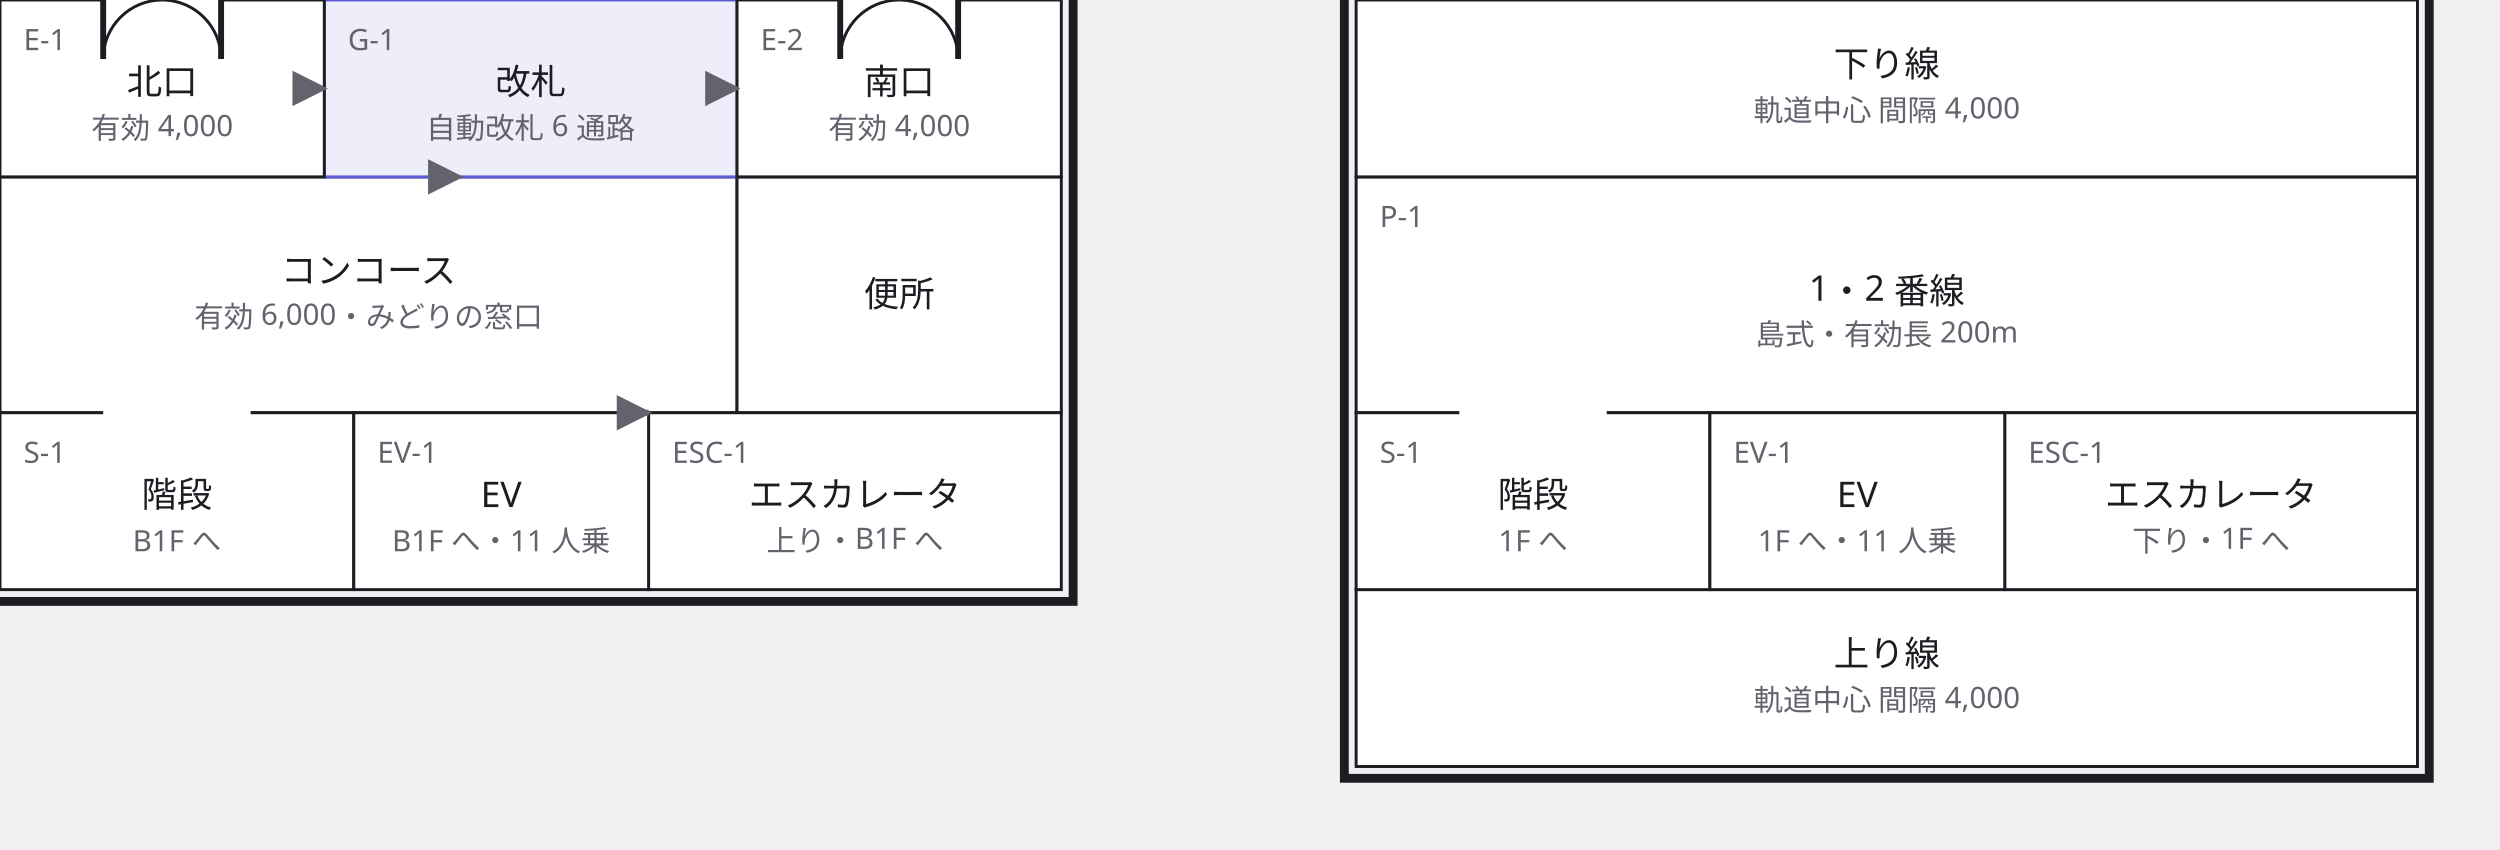
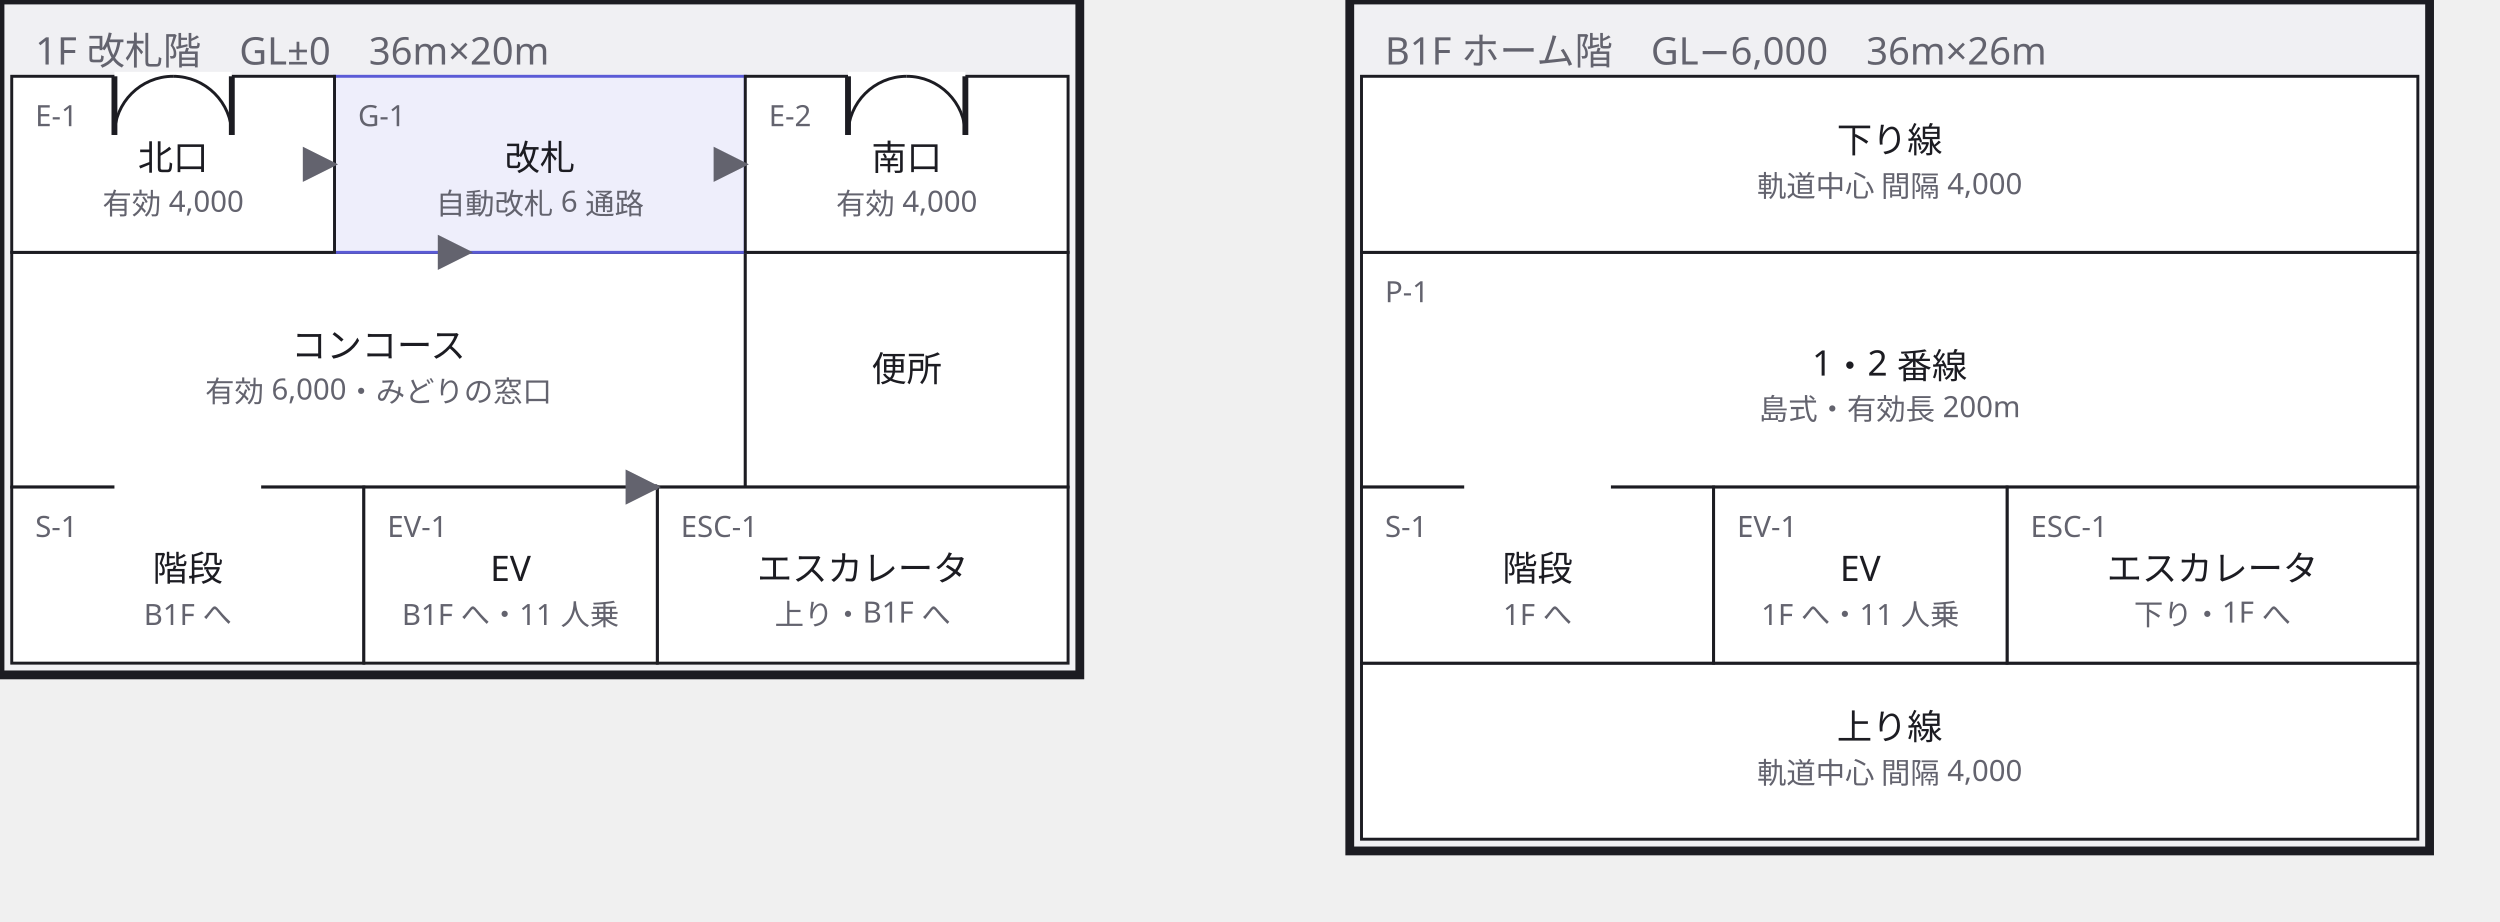
- <svg xmlns="http://www.w3.org/2000/svg" width="848" height="288" viewBox="0 0 848 288">
+ <svg xmlns="http://www.w3.org/2000/svg" width="852" height="314" viewBox="0 0 852 314">
  <defs>
    <marker id="arrow" viewBox="0 0 10 10" refX="9" refY="5" markerWidth="6" markerHeight="6" orient="auto">
      <path d="M 0 0 L 10 5 L 0 10 z" fill="#63636e" />
    </marker>
  </defs>
  <g data-group="f1">
-     <rect x="-4" y="-26" width="368" height="230" fill="#f0f0f3" stroke="#1c1c22" stroke-width="3" />
-     <text x="8" y="-4" font-family="sans-serif" font-size="13" fill="#63636e">1F 改札階　GL±0　36m×20m</text>
+     <rect x="0" y="0" width="368" height="230" fill="#f0f0f3" stroke="#1c1c22" stroke-width="3" />
+     <text x="12" y="22" font-family="sans-serif" font-size="13" fill="#63636e">1F 改札階　GL±0　36m×20m</text>
  </g>
  <g data-group="b1">
-     <rect x="456" y="-26" width="368" height="290" fill="#f0f0f3" stroke="#1c1c22" stroke-width="3" />
-     <text x="468" y="-4" font-family="sans-serif" font-size="13" fill="#63636e">B1F ホーム階　GL−6,000　36m×26m</text>
+     <rect x="460" y="0" width="368" height="290" fill="#f0f0f3" stroke="#1c1c22" stroke-width="3" />
+     <text x="472" y="22" font-family="sans-serif" font-size="13" fill="#63636e">B1F ホーム階　GL−6,000　36m×26m</text>
  </g>
  <g data-node="home1" data-pinned="false" data-shape="rect">
-     <rect x="460" y="60" width="360" height="80" fill="#ffffff" stroke="#1c1c22" stroke-width="1" />
-     <text x="468" y="77" font-family="sans-serif" font-size="10" fill="#63636e">P-1</text>
-     <text x="640" y="102" text-anchor="middle" font-family="sans-serif" font-size="12" fill="#1c1c22">1・2 番線</text>
-     <text x="640" y="117" text-anchor="middle" font-family="sans-serif" font-size="10" fill="#63636e">島式・有効長 200m</text>
+     <rect x="464" y="86" width="360" height="80" fill="#ffffff" stroke="#1c1c22" stroke-width="1" />
+     <text x="472" y="103" font-family="sans-serif" font-size="10" fill="#63636e">P-1</text>
+     <text x="644" y="128" text-anchor="middle" font-family="sans-serif" font-size="12" fill="#1c1c22">1・2 番線</text>
+     <text x="644" y="143" text-anchor="middle" font-family="sans-serif" font-size="10" fill="#63636e">島式・有効長 200m</text>
  </g>
  <g data-node="track_n" data-pinned="false" data-shape="rect">
-     <rect x="460" y="0" width="360" height="60" fill="#ffffff" stroke="#1c1c22" stroke-width="1" />
-     <text x="640" y="26" text-anchor="middle" font-family="sans-serif" font-size="12" fill="#1c1c22">下り線</text>
-     <text x="640" y="41" text-anchor="middle" font-family="sans-serif" font-size="10" fill="#63636e">軌道中心 間隔 4,000</text>
+     <rect x="464" y="26" width="360" height="60" fill="#ffffff" stroke="#1c1c22" stroke-width="1" />
+     <text x="644" y="52" text-anchor="middle" font-family="sans-serif" font-size="12" fill="#1c1c22">下り線</text>
+     <text x="644" y="67" text-anchor="middle" font-family="sans-serif" font-size="10" fill="#63636e">軌道中心 間隔 4,000</text>
  </g>
  <g data-node="track_s" data-pinned="false" data-shape="rect">
-     <rect x="460" y="200" width="360" height="60" fill="#ffffff" stroke="#1c1c22" stroke-width="1" />
-     <text x="640" y="226" text-anchor="middle" font-family="sans-serif" font-size="12" fill="#1c1c22">上り線</text>
-     <text x="640" y="241" text-anchor="middle" font-family="sans-serif" font-size="10" fill="#63636e">軌道中心 間隔 4,000</text>
+     <rect x="464" y="226" width="360" height="60" fill="#ffffff" stroke="#1c1c22" stroke-width="1" />
+     <text x="644" y="252" text-anchor="middle" font-family="sans-serif" font-size="12" fill="#1c1c22">上り線</text>
+     <text x="644" y="267" text-anchor="middle" font-family="sans-serif" font-size="10" fill="#63636e">軌道中心 間隔 4,000</text>
  </g>
  <g data-node="concourse" data-pinned="false" data-shape="rect">
-     <rect x="0" y="60" width="250" height="80" fill="#ffffff" stroke="#1c1c22" stroke-width="1" />
-     <text x="125" y="96" text-anchor="middle" font-family="sans-serif" font-size="12" fill="#1c1c22">コンコース</text>
-     <text x="125" y="111" text-anchor="middle" font-family="sans-serif" font-size="10" fill="#63636e">有効 6,000・みどりの窓口</text>
+     <rect x="4" y="86" width="250" height="80" fill="#ffffff" stroke="#1c1c22" stroke-width="1" />
+     <text x="129" y="122" text-anchor="middle" font-family="sans-serif" font-size="12" fill="#1c1c22">コンコース</text>
+     <text x="129" y="137" text-anchor="middle" font-family="sans-serif" font-size="10" fill="#63636e">有効 6,000・みどりの窓口</text>
  </g>
  <g data-node="wc1" data-pinned="false" data-shape="rect">
-     <rect x="250" y="60" width="110" height="80" fill="#ffffff" stroke="#1c1c22" stroke-width="1" />
-     <text x="305" y="104" text-anchor="middle" font-family="sans-serif" font-size="12" fill="#1c1c22">便所</text>
+     <rect x="254" y="86" width="110" height="80" fill="#ffffff" stroke="#1c1c22" stroke-width="1" />
+     <text x="309" y="130" text-anchor="middle" font-family="sans-serif" font-size="12" fill="#1c1c22">便所</text>
  </g>
  <g data-node="kaisatsu" data-pinned="false" data-appearance="primary" data-shape="rect">
-     <rect x="110" y="0" width="140" height="60" fill="#eeeefb" stroke="#5b5bd6" stroke-width="1" />
-     <text x="118" y="17" font-family="sans-serif" font-size="10" fill="#63636e">G-1</text>
-     <text x="180" y="32" text-anchor="middle" font-family="sans-serif" font-size="12" fill="#1c1c22">改札</text>
-     <text x="180" y="47" text-anchor="middle" font-family="sans-serif" font-size="10" fill="#63636e">自動改札 6 通路</text>
+     <rect x="114" y="26" width="140" height="60" fill="#eeeefb" stroke="#5b5bd6" stroke-width="1" />
+     <text x="122" y="43" font-family="sans-serif" font-size="10" fill="#63636e">G-1</text>
+     <text x="184" y="58" text-anchor="middle" font-family="sans-serif" font-size="12" fill="#1c1c22">改札</text>
+     <text x="184" y="73" text-anchor="middle" font-family="sans-serif" font-size="10" fill="#63636e">自動改札 6 通路</text>
  </g>
  <g data-node="esc1" data-pinned="false" data-shape="rect">
-     <rect x="220" y="140" width="140" height="60" fill="#ffffff" stroke="#1c1c22" stroke-width="1" />
-     <text x="228" y="157" font-family="sans-serif" font-size="10" fill="#63636e">ESC-1</text>
-     <text x="290" y="172" text-anchor="middle" font-family="sans-serif" font-size="12" fill="#1c1c22">エスカレータ</text>
-     <text x="290" y="187" text-anchor="middle" font-family="sans-serif" font-size="10" fill="#63636e">上り・B1F へ</text>
+     <rect x="224" y="166" width="140" height="60" fill="#ffffff" stroke="#1c1c22" stroke-width="1" />
+     <text x="232" y="183" font-family="sans-serif" font-size="10" fill="#63636e">ESC-1</text>
+     <text x="294" y="198" text-anchor="middle" font-family="sans-serif" font-size="12" fill="#1c1c22">エスカレータ</text>
+     <text x="294" y="213" text-anchor="middle" font-family="sans-serif" font-size="10" fill="#63636e">上り・B1F へ</text>
  </g>
  <g data-node="esc2" data-pinned="false" data-shape="rect">
-     <rect x="680" y="140" width="140" height="60" fill="#ffffff" stroke="#1c1c22" stroke-width="1" />
-     <text x="688" y="157" font-family="sans-serif" font-size="10" fill="#63636e">ESC-1</text>
-     <text x="750" y="172" text-anchor="middle" font-family="sans-serif" font-size="12" fill="#1c1c22">エスカレータ</text>
-     <text x="750" y="187" text-anchor="middle" font-family="sans-serif" font-size="10" fill="#63636e">下り・1F へ</text>
+     <rect x="684" y="166" width="140" height="60" fill="#ffffff" stroke="#1c1c22" stroke-width="1" />
+     <text x="692" y="183" font-family="sans-serif" font-size="10" fill="#63636e">ESC-1</text>
+     <text x="754" y="198" text-anchor="middle" font-family="sans-serif" font-size="12" fill="#1c1c22">エスカレータ</text>
+     <text x="754" y="213" text-anchor="middle" font-family="sans-serif" font-size="10" fill="#63636e">下り・1F へ</text>
  </g>
  <g data-node="kaidan1" data-pinned="false" data-shape="rect">
-     <rect x="0" y="140" width="120" height="60" fill="#ffffff" stroke="#1c1c22" stroke-width="1" />
-     <line x1="35" y1="140" x2="85" y2="140" stroke="#ffffff" stroke-width="3" />
-     <text x="8" y="157" font-family="sans-serif" font-size="10" fill="#63636e">S-1</text>
-     <text x="60" y="172" text-anchor="middle" font-family="sans-serif" font-size="12" fill="#1c1c22">階段</text>
-     <text x="60" y="187" text-anchor="middle" font-family="sans-serif" font-size="10" fill="#63636e">B1F へ</text>
+     <rect x="4" y="166" width="120" height="60" fill="#ffffff" stroke="#1c1c22" stroke-width="1" />
+     <line x1="39" y1="166" x2="89" y2="166" stroke="#ffffff" stroke-width="3" />
+     <text x="12" y="183" font-family="sans-serif" font-size="10" fill="#63636e">S-1</text>
+     <text x="64" y="198" text-anchor="middle" font-family="sans-serif" font-size="12" fill="#1c1c22">階段</text>
+     <text x="64" y="213" text-anchor="middle" font-family="sans-serif" font-size="10" fill="#63636e">B1F へ</text>
  </g>
  <g data-node="kaidan2" data-pinned="false" data-shape="rect">
-     <rect x="460" y="140" width="120" height="60" fill="#ffffff" stroke="#1c1c22" stroke-width="1" />
-     <line x1="495" y1="140" x2="545" y2="140" stroke="#ffffff" stroke-width="3" />
-     <text x="468" y="157" font-family="sans-serif" font-size="10" fill="#63636e">S-1</text>
-     <text x="520" y="172" text-anchor="middle" font-family="sans-serif" font-size="12" fill="#1c1c22">階段</text>
-     <text x="520" y="187" text-anchor="middle" font-family="sans-serif" font-size="10" fill="#63636e">1F へ</text>
+     <rect x="464" y="166" width="120" height="60" fill="#ffffff" stroke="#1c1c22" stroke-width="1" />
+     <line x1="499" y1="166" x2="549" y2="166" stroke="#ffffff" stroke-width="3" />
+     <text x="472" y="183" font-family="sans-serif" font-size="10" fill="#63636e">S-1</text>
+     <text x="524" y="198" text-anchor="middle" font-family="sans-serif" font-size="12" fill="#1c1c22">階段</text>
+     <text x="524" y="213" text-anchor="middle" font-family="sans-serif" font-size="10" fill="#63636e">1F へ</text>
  </g>
  <g data-node="kitaguchi" data-pinned="false" data-shape="rect">
-     <rect x="0" y="0" width="110" height="60" fill="#ffffff" stroke="#1c1c22" stroke-width="1" />
-     <line x1="35" y1="0" x2="75" y2="0" stroke="#ffffff" stroke-width="3" />
-     <line x1="35" y1="0" x2="35" y2="20" stroke="#1c1c22" stroke-width="2" />
-     <path d="M 35 20 A 20 20 0 0 1 55 0" fill="none" stroke="#1c1c22" stroke-width="1" />
-     <line x1="75" y1="0" x2="75" y2="20" stroke="#1c1c22" stroke-width="2" />
-     <path d="M 75 20 A 20 20 0 0 0 55 0" fill="none" stroke="#1c1c22" stroke-width="1" />
-     <text x="8" y="17" font-family="sans-serif" font-size="10" fill="#63636e">E-1</text>
-     <text x="55" y="32" text-anchor="middle" font-family="sans-serif" font-size="12" fill="#1c1c22">北口</text>
-     <text x="55" y="47" text-anchor="middle" font-family="sans-serif" font-size="10" fill="#63636e">有効 4,000</text>
+     <rect x="4" y="26" width="110" height="60" fill="#ffffff" stroke="#1c1c22" stroke-width="1" />
+     <line x1="39" y1="26" x2="79" y2="26" stroke="#ffffff" stroke-width="3" />
+     <line x1="39" y1="26" x2="39" y2="46" stroke="#1c1c22" stroke-width="2" />
+     <path d="M 39 46 A 20 20 0 0 1 59 26" fill="none" stroke="#1c1c22" stroke-width="1" />
+     <line x1="79" y1="26" x2="79" y2="46" stroke="#1c1c22" stroke-width="2" />
+     <path d="M 79 46 A 20 20 0 0 0 59 26" fill="none" stroke="#1c1c22" stroke-width="1" />
+     <text x="12" y="43" font-family="sans-serif" font-size="10" fill="#63636e">E-1</text>
+     <text x="59" y="58" text-anchor="middle" font-family="sans-serif" font-size="12" fill="#1c1c22">北口</text>
+     <text x="59" y="73" text-anchor="middle" font-family="sans-serif" font-size="10" fill="#63636e">有効 4,000</text>
  </g>
  <g data-node="minamiguchi" data-pinned="false" data-shape="rect">
-     <rect x="250" y="0" width="110" height="60" fill="#ffffff" stroke="#1c1c22" stroke-width="1" />
-     <line x1="285" y1="0" x2="325" y2="0" stroke="#ffffff" stroke-width="3" />
-     <line x1="285" y1="0" x2="285" y2="20" stroke="#1c1c22" stroke-width="2" />
-     <path d="M 285 20 A 20 20 0 0 1 305 0" fill="none" stroke="#1c1c22" stroke-width="1" />
-     <line x1="325" y1="0" x2="325" y2="20" stroke="#1c1c22" stroke-width="2" />
-     <path d="M 325 20 A 20 20 0 0 0 305 0" fill="none" stroke="#1c1c22" stroke-width="1" />
-     <text x="258" y="17" font-family="sans-serif" font-size="10" fill="#63636e">E-2</text>
-     <text x="305" y="32" text-anchor="middle" font-family="sans-serif" font-size="12" fill="#1c1c22">南口</text>
-     <text x="305" y="47" text-anchor="middle" font-family="sans-serif" font-size="10" fill="#63636e">有効 4,000</text>
+     <rect x="254" y="26" width="110" height="60" fill="#ffffff" stroke="#1c1c22" stroke-width="1" />
+     <line x1="289" y1="26" x2="329" y2="26" stroke="#ffffff" stroke-width="3" />
+     <line x1="289" y1="26" x2="289" y2="46" stroke="#1c1c22" stroke-width="2" />
+     <path d="M 289 46 A 20 20 0 0 1 309 26" fill="none" stroke="#1c1c22" stroke-width="1" />
+     <line x1="329" y1="26" x2="329" y2="46" stroke="#1c1c22" stroke-width="2" />
+     <path d="M 329 46 A 20 20 0 0 0 309 26" fill="none" stroke="#1c1c22" stroke-width="1" />
+     <text x="262" y="43" font-family="sans-serif" font-size="10" fill="#63636e">E-2</text>
+     <text x="309" y="58" text-anchor="middle" font-family="sans-serif" font-size="12" fill="#1c1c22">南口</text>
+     <text x="309" y="73" text-anchor="middle" font-family="sans-serif" font-size="10" fill="#63636e">有効 4,000</text>
  </g>
  <g data-node="ev1" data-pinned="false" data-shape="rect">
-     <rect x="120" y="140" width="100" height="60" fill="#ffffff" stroke="#1c1c22" stroke-width="1" />
-     <text x="128" y="157" font-family="sans-serif" font-size="10" fill="#63636e">EV-1</text>
-     <text x="170" y="172" text-anchor="middle" font-family="sans-serif" font-size="12" fill="#1c1c22">EV</text>
-     <text x="170" y="187" text-anchor="middle" font-family="sans-serif" font-size="10" fill="#63636e">B1F へ・11 人乗</text>
+     <rect x="124" y="166" width="100" height="60" fill="#ffffff" stroke="#1c1c22" stroke-width="1" />
+     <text x="132" y="183" font-family="sans-serif" font-size="10" fill="#63636e">EV-1</text>
+     <text x="174" y="198" text-anchor="middle" font-family="sans-serif" font-size="12" fill="#1c1c22">EV</text>
+     <text x="174" y="213" text-anchor="middle" font-family="sans-serif" font-size="10" fill="#63636e">B1F へ・11 人乗</text>
  </g>
  <g data-node="ev2" data-pinned="false" data-shape="rect">
-     <rect x="580" y="140" width="100" height="60" fill="#ffffff" stroke="#1c1c22" stroke-width="1" />
-     <text x="588" y="157" font-family="sans-serif" font-size="10" fill="#63636e">EV-1</text>
-     <text x="630" y="172" text-anchor="middle" font-family="sans-serif" font-size="12" fill="#1c1c22">EV</text>
-     <text x="630" y="187" text-anchor="middle" font-family="sans-serif" font-size="10" fill="#63636e">1F へ・11 人乗</text>
+     <rect x="584" y="166" width="100" height="60" fill="#ffffff" stroke="#1c1c22" stroke-width="1" />
+     <text x="592" y="183" font-family="sans-serif" font-size="10" fill="#63636e">EV-1</text>
+     <text x="634" y="198" text-anchor="middle" font-family="sans-serif" font-size="12" fill="#1c1c22">EV</text>
+     <text x="634" y="213" text-anchor="middle" font-family="sans-serif" font-size="10" fill="#63636e">1F へ・11 人乗</text>
  </g>
  <g data-edge="kitaguchi&gt;kaisatsu" data-pinned="false">
-     <path d="M 110 30 L 110 30" fill="none" stroke="#63636e" stroke-width="2" marker-end="url(#arrow)" />
+     <path d="M 114 56 L 114 56" fill="none" stroke="#63636e" stroke-width="2" marker-end="url(#arrow)" />
  </g>
  <g data-edge="minamiguchi&gt;kaisatsu" data-pinned="false">
-     <path d="M 250 30 L 250 30" fill="none" stroke="#63636e" stroke-width="2" marker-end="url(#arrow)" />
+     <path d="M 254 56 L 254 56" fill="none" stroke="#63636e" stroke-width="2" marker-end="url(#arrow)" />
  </g>
  <g data-edge="kaisatsu&gt;concourse" data-pinned="false">
-     <path d="M 156 60 L 156 60" fill="none" stroke="#63636e" stroke-width="2" marker-end="url(#arrow)" />
+     <path d="M 160 86 L 160 86" fill="none" stroke="#63636e" stroke-width="2" marker-end="url(#arrow)" />
  </g>
  <g data-edge="concourse&gt;esc1" data-pinned="false">
-     <path d="M 219 140 L 220 140" fill="none" stroke="#63636e" stroke-width="2" marker-end="url(#arrow)" />
+     <path d="M 223 166 L 224 166" fill="none" stroke="#63636e" stroke-width="2" marker-end="url(#arrow)" />
  </g>
</svg>
